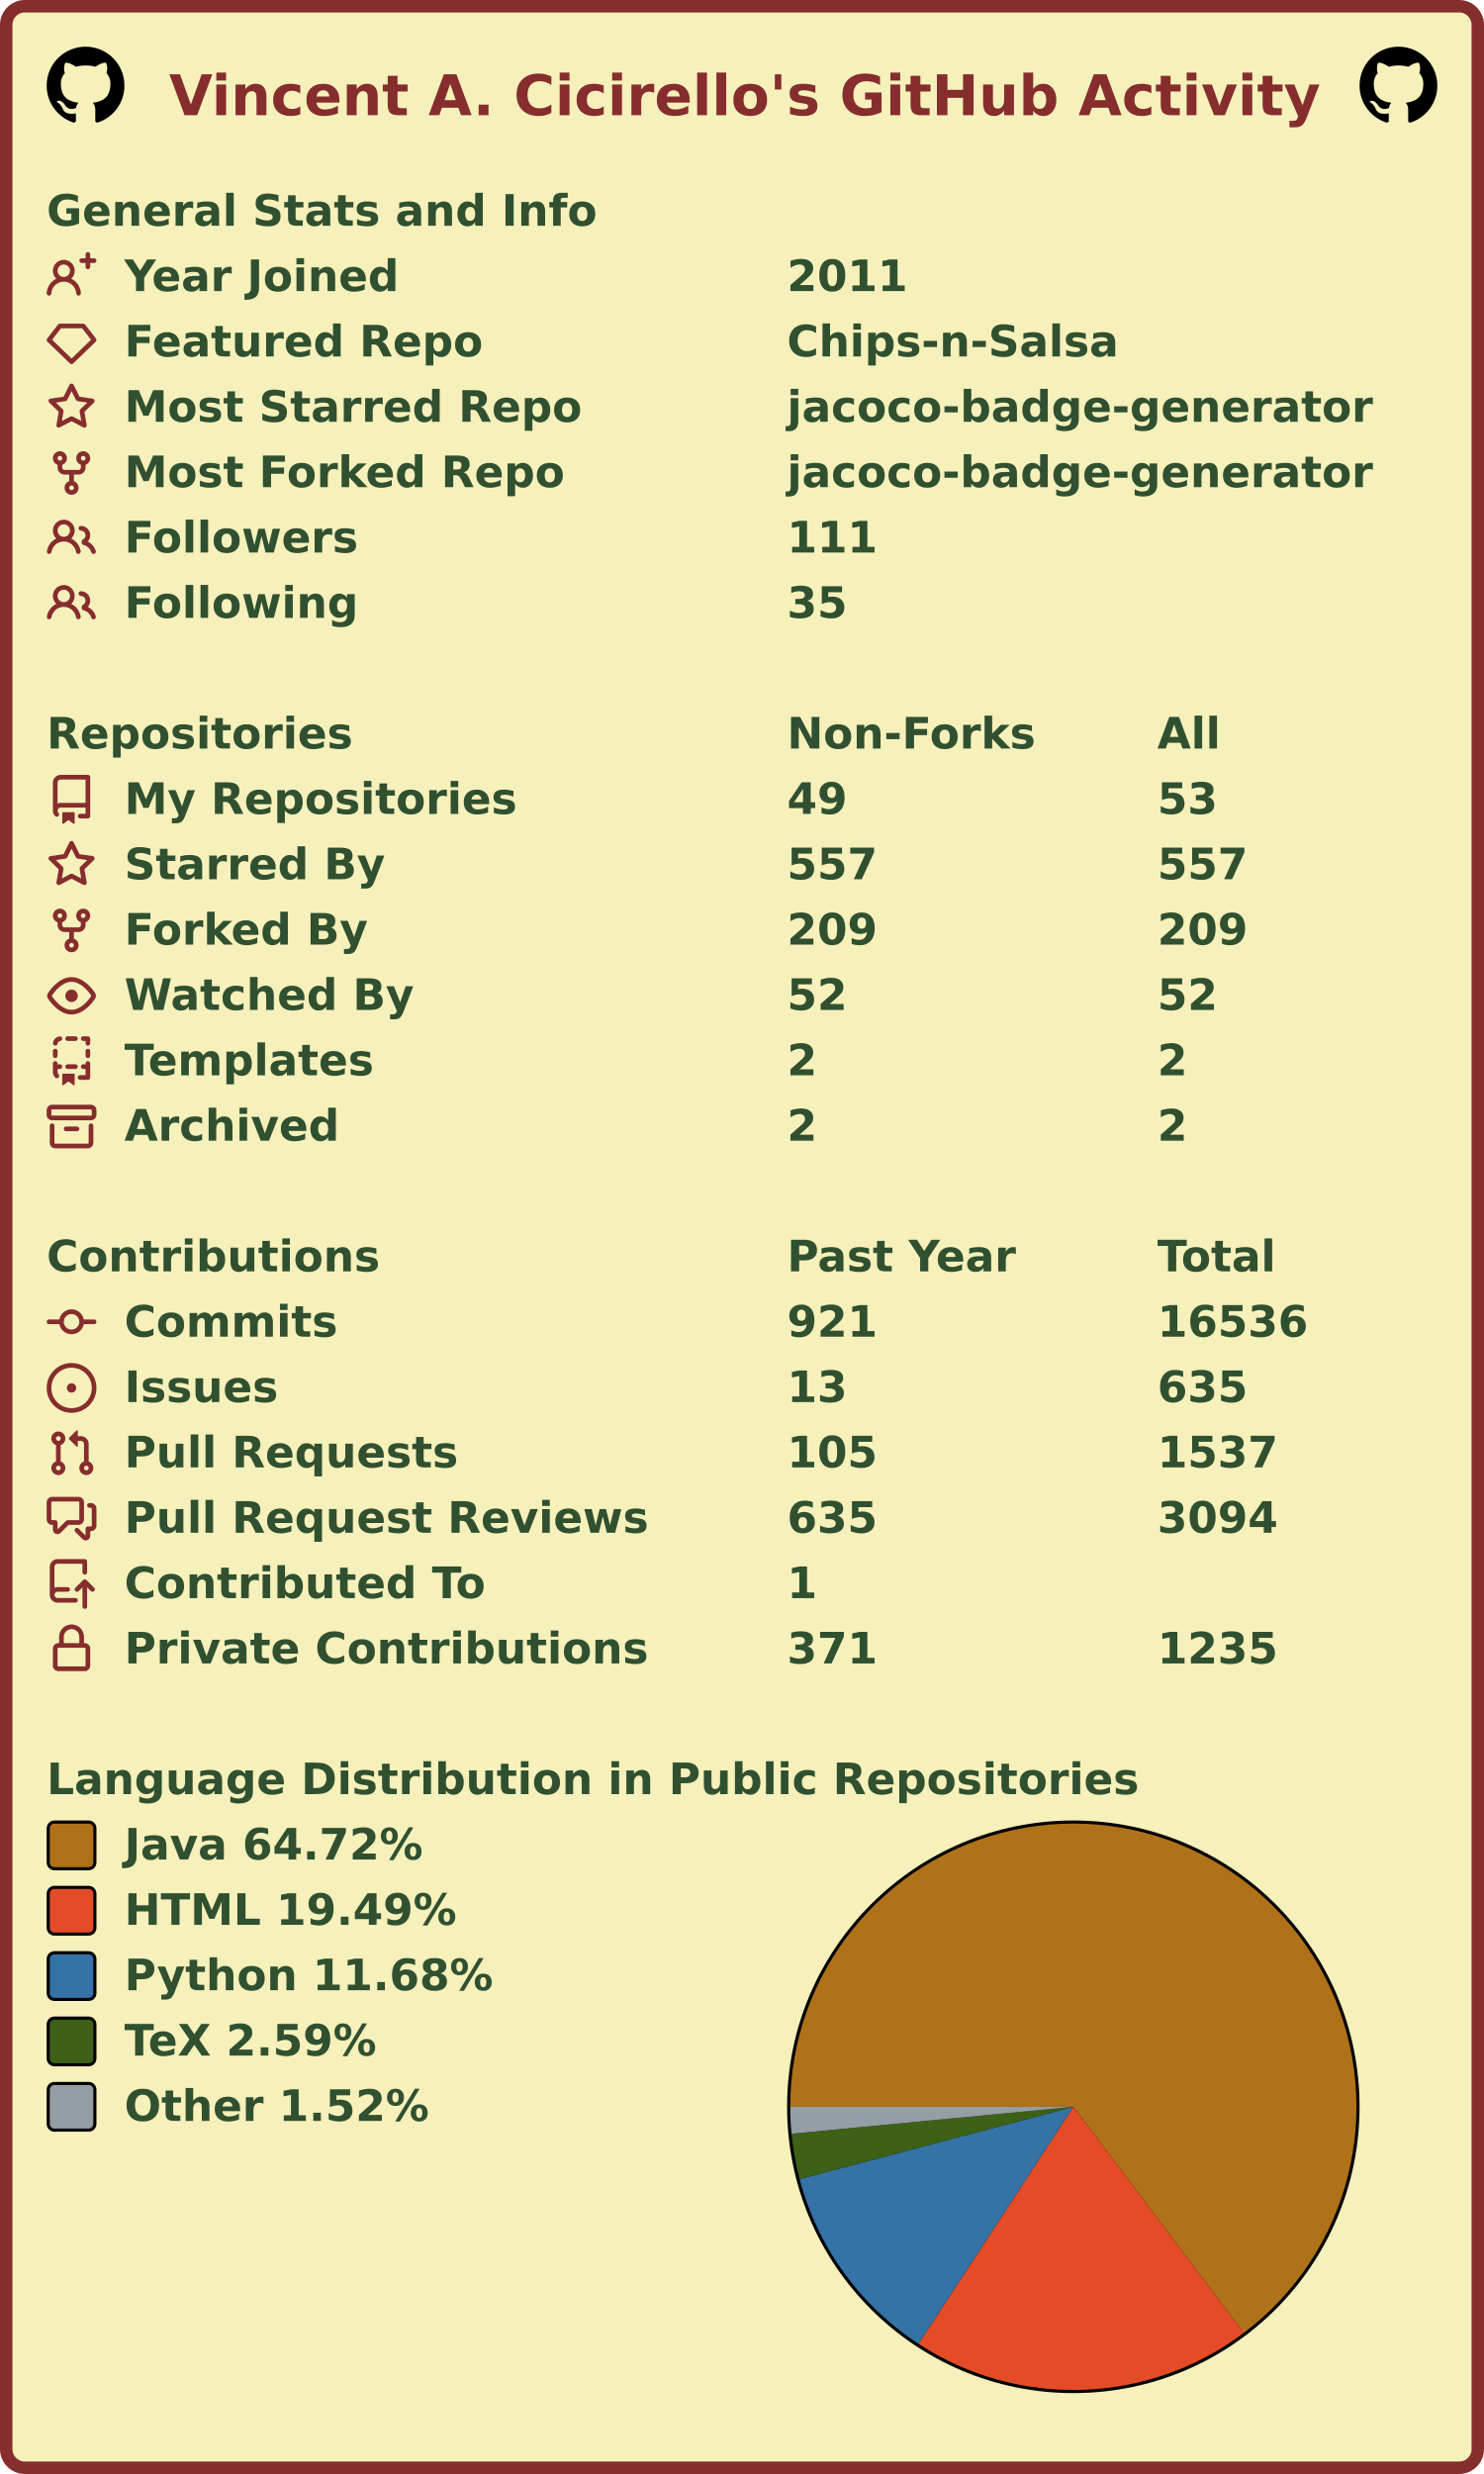
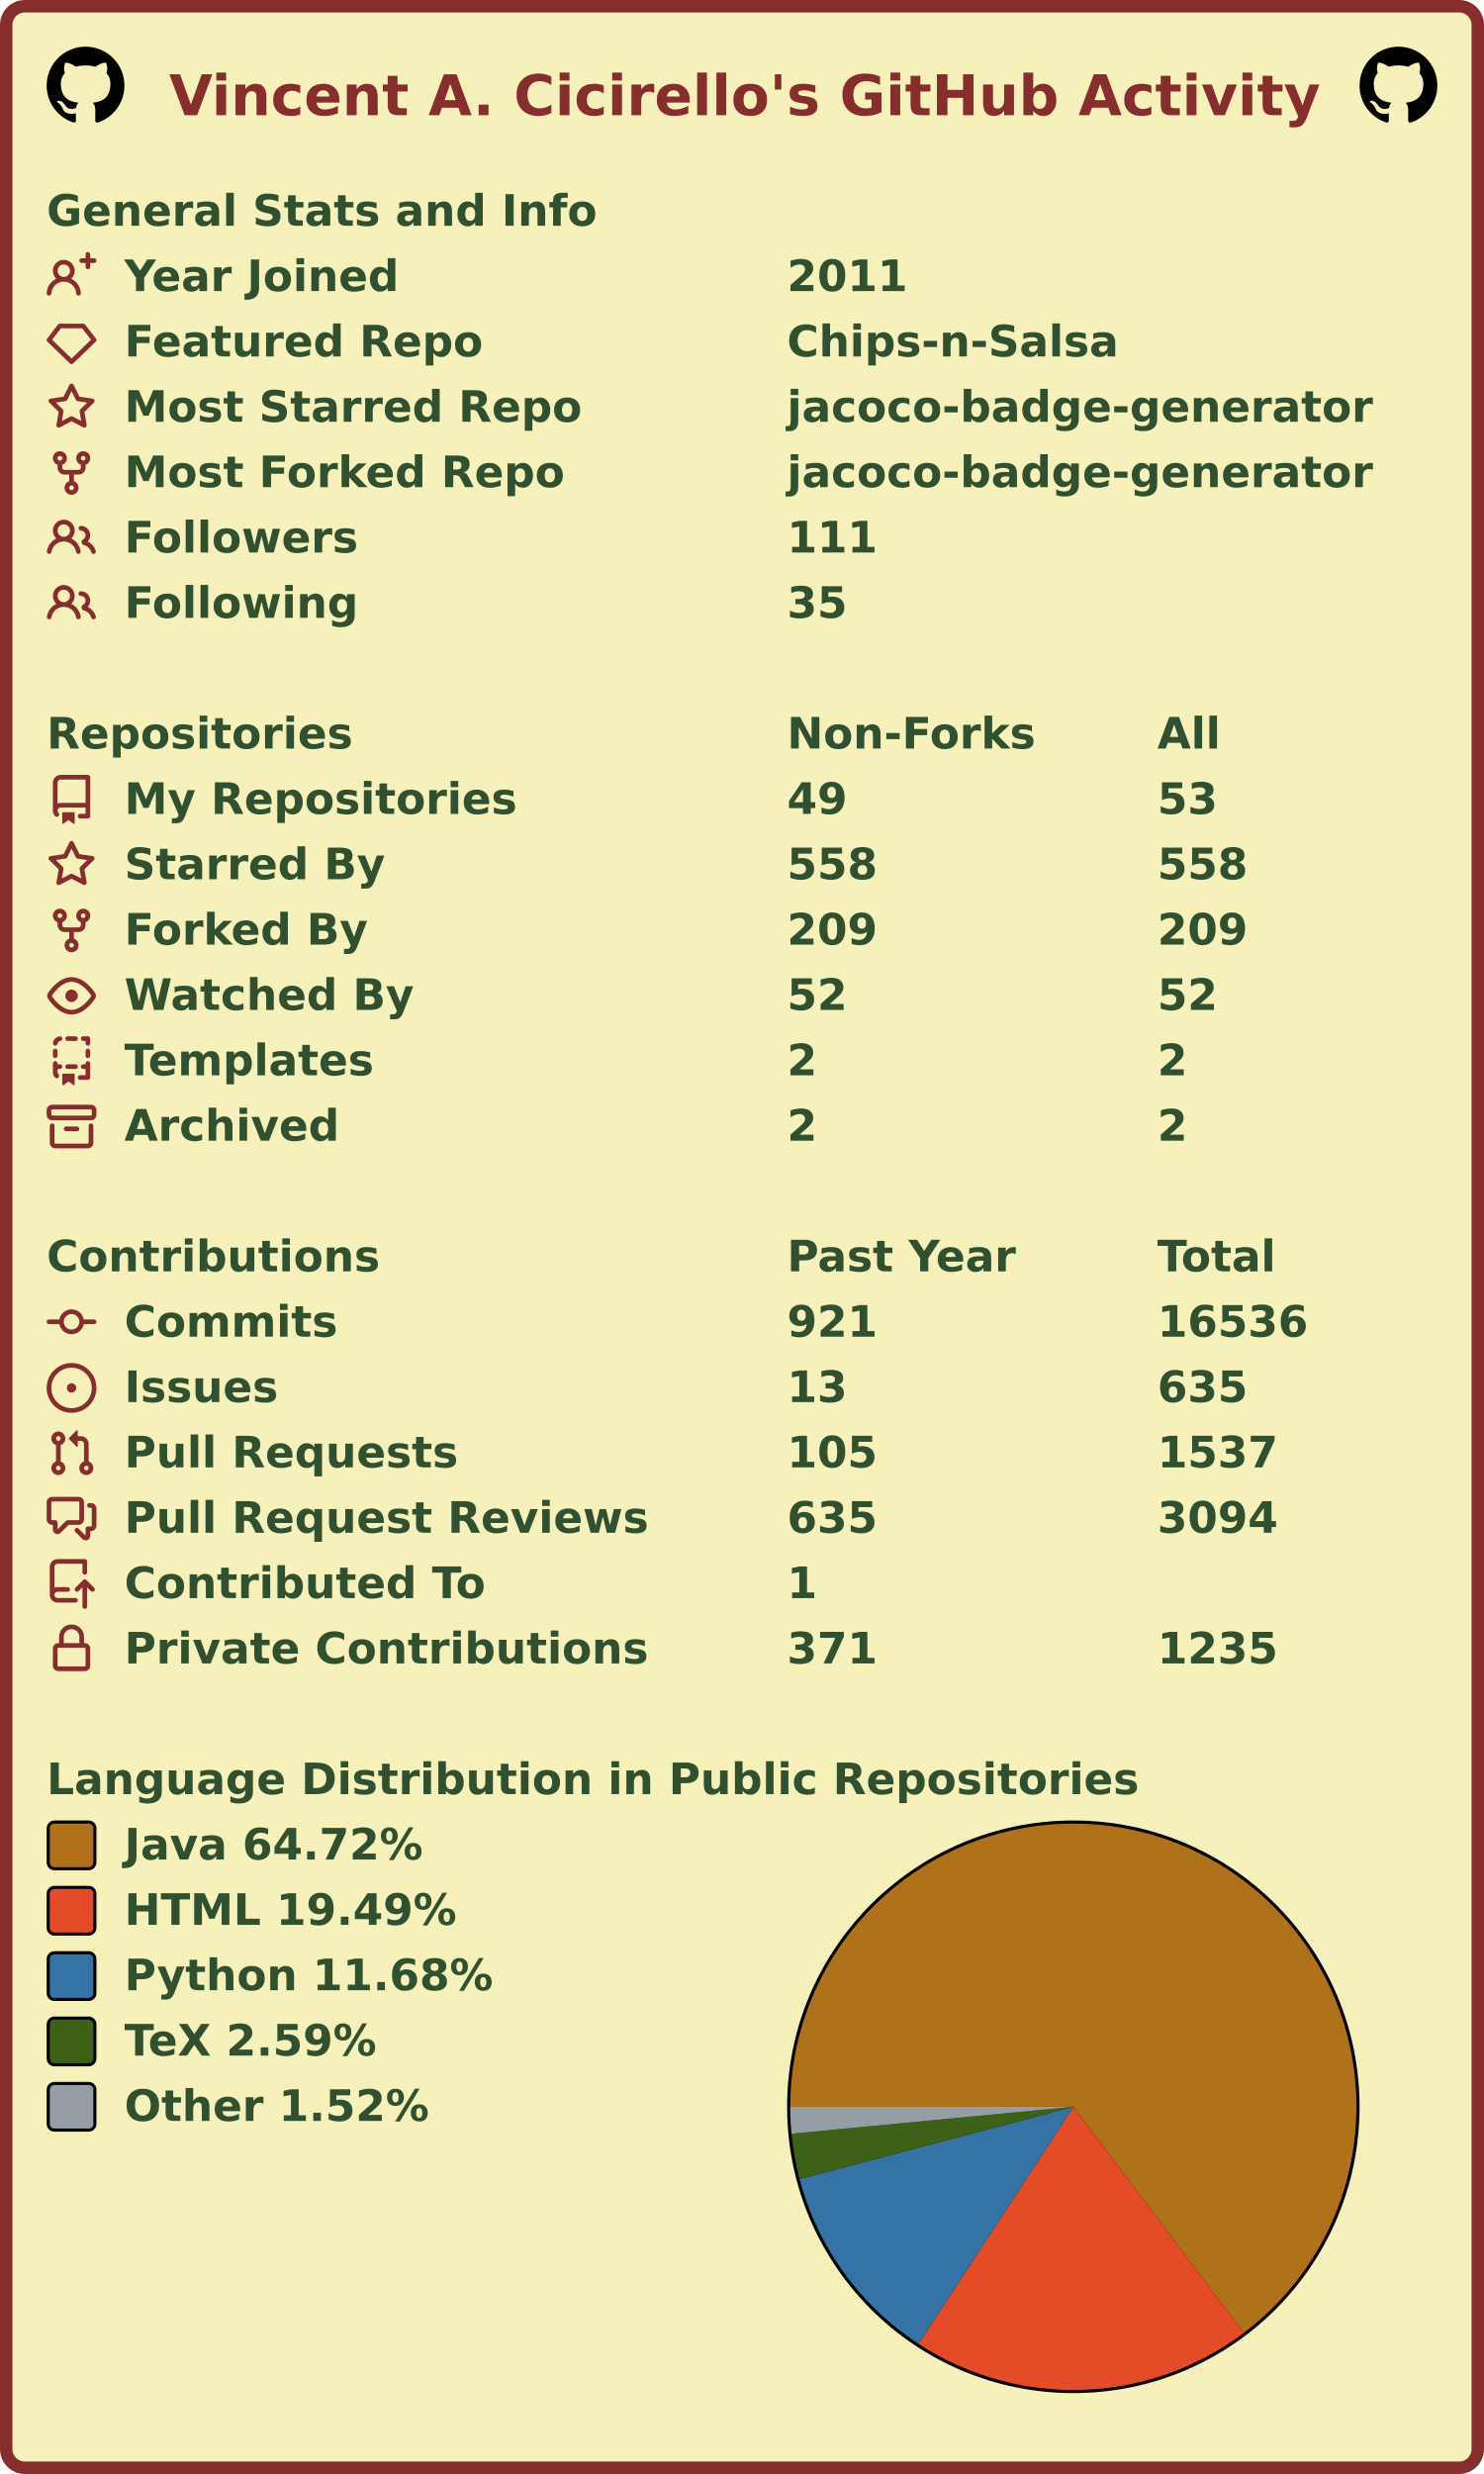
<svg xmlns="http://www.w3.org/2000/svg" width="477" height="795" viewBox="0 0 477 795" lang="en" xml:lang="en">
  <rect x="2" y="2" stroke-width="4" rx="6" width="473" height="791" stroke="#862d2d" fill="#f6f0bb" />
  <g font-weight="600" font-size="110pt" font-family="Verdana,Geneva,DejaVu Sans,sans-serif" text-rendering="geometricPrecision">
    <text x="442" y="301" lengthAdjust="spacingAndGlyphs" textLength="2985" transform="scale(0.123)" fill="#862d2d">Vincent A. Cicirello's GitHub Activity</text>
    <svg x="15" y="15" width="25" height="25" viewBox="0 0 16 16">
      <path fill="#000000" fill-rule="evenodd" d="M8 0C3.58 0 0 3.58 0 8c0 3.54 2.29 6.53 5.47 7.59.4.07.55-.17.55-.38 0-.19-.01-.82-.01-1.49-2.01.37-2.53-.49-2.69-.94-.09-.23-.48-.94-.82-1.13-.28-.15-.68-.52-.01-.53.63-.01 1.08.58 1.23.82.72 1.21 1.87.87 2.33.66.07-.52.28-.87.51-1.07-1.78-.2-3.64-.89-3.64-3.95 0-.87.31-1.59.82-2.15-.08-.2-.36-1.02.08-2.12 0 0 .67-.21 2.2.82.64-.18 1.32-.27 2-.27.68 0 1.36.09 2 .27 1.53-1.04 2.2-.82 2.2-.82.44 1.1.16 1.92.08 2.12.51.56.82 1.27.82 2.15 0 3.07-1.87 3.75-3.65 3.95.29.25.54.73.54 1.48 0 1.07-.01 1.93-.01 2.2 0 .21.15.46.55.38A8.013 8.013 0 0016 8c0-4.42-3.58-8-8-8z" />
    </svg>
    <svg x="437" y="15" width="25" height="25" viewBox="0 0 16 16">
      <path fill="#000000" fill-rule="evenodd" d="M8 0C3.58 0 0 3.58 0 8c0 3.54 2.29 6.53 5.47 7.59.4.07.55-.17.55-.38 0-.19-.01-.82-.01-1.49-2.01.37-2.53-.49-2.69-.94-.09-.23-.48-.94-.82-1.13-.28-.15-.68-.52-.01-.53.63-.01 1.08.58 1.23.82.72 1.21 1.87.87 2.33.66.07-.52.28-.87.51-1.07-1.78-.2-3.64-.89-3.64-3.95 0-.87.31-1.59.82-2.15-.08-.2-.36-1.02.08-2.12 0 0 .67-.21 2.2.82.64-.18 1.32-.27 2-.27.68 0 1.36.09 2 .27 1.53-1.04 2.2-.82 2.2-.82.44 1.1.16 1.92.08 2.12.51.56.82 1.27.82 2.15 0 3.07-1.87 3.75-3.65 3.95.29.25.54.73.54 1.48 0 1.07-.01 1.93-.01 2.2 0 .21.15.46.55.38A8.013 8.013 0 0016 8c0-4.42-3.58-8-8-8z" />
    </svg>
    <g transform="translate(0, 60)" fill="#305030">
      <g transform="translate(15, 0)">
        <g transform="scale(0.095)">
          <text x="0" y="132" textLength="1851" lengthAdjust="spacingAndGlyphs">General Stats and Info</text>
        </g>
      </g>
      <g transform="translate(15, 21)">
        <path fill="#862d2d" fill-rule="evenodd" d="M13.25 0a.75.75 0 01.75.75V2h1.25a.75.75 0 010 1.5H14v1.25a.75.75 0 01-1.5 0V3.5h-1.25a.75.75 0 010-1.5h1.25V.75a.75.75 0 01.75-.75zM5.5 4a2 2 0 100 4 2 2 0 000-4zm2.4 4.548a3.5 3.5 0 10-4.799 0 5.527 5.527 0 00-3.1 4.66.75.75 0 101.498.085A4.01 4.01 0 015.5 9.5a4.01 4.01 0 014.001 3.793.75.75 0 101.498-.086 5.527 5.527 0 00-3.1-4.659z" />
        <g transform="scale(0.095)">
          <text lengthAdjust="spacingAndGlyphs" textLength="932" x="263" y="132">Year Joined</text>
          <text lengthAdjust="spacingAndGlyphs" textLength="420" x="2505" y="132">2011</text>
        </g>
      </g>
      <g transform="translate(15, 42)">
        <path fill="#862d2d" fill-rule="evenodd" d="M3.637 2.291A.75.75 0 014.23 2h7.54a.75.75 0 01.593.291l3.48 4.5a.75.75 0 01-.072.999l-7.25 7a.75.75 0 01-1.042 0l-7.25-7a.75.75 0 01-.072-.999l3.48-4.5zM4.598 3.5L1.754 7.177 8 13.207l6.246-6.03L11.402 3.5H4.598z" />
        <g transform="scale(0.095)">
          <text lengthAdjust="spacingAndGlyphs" textLength="1215" x="263" y="132">Featured Repo</text>
          <text lengthAdjust="spacingAndGlyphs" textLength="1120" x="2505" y="132">Chips-n-Salsa</text>
        </g>
      </g>
      <g transform="translate(15, 63)">
        <path fill="#862d2d" fill-rule="evenodd" d="M8 .25a.75.75 0 01.673.418l1.882 3.815 4.21.612a.75.75 0 01.416 1.279l-3.046 2.97.719 4.192a.75.75 0 01-1.088.791L8 12.347l-3.766 1.98a.75.75 0 01-1.088-.79l.72-4.194L.818 6.374a.75.75 0 01.416-1.28l4.21-.611L7.327.668A.75.75 0 018 .25zm0 2.445L6.615 5.5a.75.75 0 01-.564.41l-3.097.45 2.24 2.184a.75.75 0 01.216.664l-.528 3.084 2.769-1.456a.75.75 0 01.698 0l2.77 1.456-.53-3.084a.75.75 0 01.216-.664l2.24-2.183-3.096-.45a.75.75 0 01-.564-.41L8 2.694v.001z" />
        <g transform="scale(0.095)">
          <text lengthAdjust="spacingAndGlyphs" textLength="1532" x="263" y="132">Most Starred Repo</text>
          <text lengthAdjust="spacingAndGlyphs" textLength="1986" x="2505" y="132">jacoco-badge-generator</text>
        </g>
      </g>
      <g transform="translate(15, 84)">
        <path fill="#862d2d" fill-rule="evenodd" d="M5 3.25a.75.75 0 11-1.5 0 .75.75 0 011.5 0zm0 2.122a2.25 2.25 0 10-1.5 0v.878A2.25 2.25 0 005.75 8.5h1.5v2.128a2.251 2.251 0 101.5 0V8.5h1.5a2.25 2.25 0 002.25-2.25v-.878a2.25 2.25 0 10-1.5 0v.878a.75.75 0 01-.75.75h-4.5A.75.75 0 015 6.25v-.878zm3.75 7.378a.75.75 0 11-1.5 0 .75.75 0 011.5 0zm3-8.75a.75.75 0 100-1.5.75.75 0 000 1.5z" />
        <g transform="scale(0.095)">
          <text lengthAdjust="spacingAndGlyphs" textLength="1485" x="263" y="132">Most Forked Repo</text>
          <text lengthAdjust="spacingAndGlyphs" textLength="1986" x="2505" y="132">jacoco-badge-generator</text>
        </g>
      </g>
      <g transform="translate(15, 105)">
        <path fill="#862d2d" fill-rule="evenodd" d="M5.5 3.5a2 2 0 100 4 2 2 0 000-4zM2 5.5a3.5 3.5 0 115.898 2.549 5.507 5.507 0 013.034 4.084.75.75 0 11-1.482.235 4.001 4.001 0 00-7.9 0 .75.75 0 01-1.482-.236A5.507 5.507 0 013.102 8.05 3.49 3.49 0 012 5.5zM11 4a.75.75 0 100 1.5 1.5 1.5 0 01.666 2.844.75.75 0 00-.416.672v.352a.75.75 0 00.574.73c1.2.289 2.162 1.2 2.522 2.372a.75.75 0 101.434-.44 5.01 5.01 0 00-2.56-3.012A3 3 0 0011 4z" />
        <g transform="scale(0.095)">
          <text lengthAdjust="spacingAndGlyphs" textLength="778" x="263" y="132">Followers</text>
          <text lengthAdjust="spacingAndGlyphs" textLength="315" x="2505" y="132">111</text>
        </g>
      </g>
      <g transform="translate(15, 126)">
        <path fill="#862d2d" fill-rule="evenodd" d="M5.5 3.5a2 2 0 100 4 2 2 0 000-4zM2 5.5a3.5 3.5 0 115.898 2.549 5.507 5.507 0 013.034 4.084.75.75 0 11-1.482.235 4.001 4.001 0 00-7.9 0 .75.75 0 01-1.482-.236A5.507 5.507 0 013.102 8.05 3.49 3.49 0 012 5.5zM11 4a.75.75 0 100 1.5 1.5 1.5 0 01.666 2.844.75.75 0 00-.416.672v.352a.75.75 0 00.574.73c1.2.289 2.162 1.2 2.522 2.372a.75.75 0 101.434-.44 5.01 5.01 0 00-2.56-3.012A3 3 0 0011 4z" />
        <g transform="scale(0.095)">
          <text lengthAdjust="spacingAndGlyphs" textLength="780" x="263" y="132">Following</text>
          <text lengthAdjust="spacingAndGlyphs" textLength="210" x="2505" y="132">35</text>
        </g>
      </g>
    </g>
    <g transform="translate(0, 228)" fill="#305030">
      <g transform="translate(15, 0)">
        <g transform="scale(0.095)">
          <text x="0" y="132" textLength="1020" lengthAdjust="spacingAndGlyphs">Repositories</text>
          <text x="2505" y="132" textLength="832" lengthAdjust="spacingAndGlyphs">Non-Forks</text>
          <text x="3758" y="132" textLength="206" lengthAdjust="spacingAndGlyphs">All</text>
        </g>
      </g>
      <g transform="translate(15, 21)">
        <path fill="#862d2d" fill-rule="evenodd" d="M2 2.5A2.5 2.5 0 014.5 0h8.75a.75.75 0 01.75.75v12.5a.75.75 0 01-.75.75h-2.5a.75.75 0 110-1.5h1.75v-2h-8a1 1 0 00-.714 1.7.75.75 0 01-1.072 1.05A2.495 2.495 0 012 11.5v-9zm10.5-1V9h-8c-.356 0-.694.074-1 .208V2.5a1 1 0 011-1h8zM5 12.25v3.25a.25.25 0 00.4.2l1.45-1.087a.25.25 0 01.3 0L8.6 15.7a.25.25 0 00.4-.2v-3.25a.25.25 0 00-.25-.25h-3.5a.25.25 0 00-.25.25z" />
        <g transform="scale(0.095)">
          <text lengthAdjust="spacingAndGlyphs" textLength="1312" x="263" y="132">My Repositories</text>
          <text lengthAdjust="spacingAndGlyphs" textLength="210" x="2505" y="132">49</text>
          <text lengthAdjust="spacingAndGlyphs" textLength="210" x="3758" y="132">53</text>
        </g>
      </g>
      <g transform="translate(15, 42)">
        <path fill="#862d2d" fill-rule="evenodd" d="M8 .25a.75.75 0 01.673.418l1.882 3.815 4.21.612a.75.75 0 01.416 1.279l-3.046 2.97.719 4.192a.75.75 0 01-1.088.791L8 12.347l-3.766 1.98a.75.75 0 01-1.088-.79l.72-4.194L.818 6.374a.75.75 0 01.416-1.28l4.21-.611L7.327.668A.75.75 0 018 .25zm0 2.445L6.615 5.5a.75.75 0 01-.564.41l-3.097.45 2.24 2.184a.75.75 0 01.216.664l-.528 3.084 2.769-1.456a.75.75 0 01.698 0l2.77 1.456-.53-3.084a.75.75 0 01.216-.664l2.24-2.183-3.096-.45a.75.75 0 01-.564-.41L8 2.694v.001z" />
        <g transform="scale(0.095)">
          <text lengthAdjust="spacingAndGlyphs" textLength="874" x="263" y="132">Starred By</text>
-           <text lengthAdjust="spacingAndGlyphs" textLength="315" x="2505" y="132">557</text>
-           <text lengthAdjust="spacingAndGlyphs" textLength="315" x="3758" y="132">557</text>
+           <text lengthAdjust="spacingAndGlyphs" textLength="315" x="2505" y="132">558</text>
+           <text lengthAdjust="spacingAndGlyphs" textLength="315" x="3758" y="132">558</text>
        </g>
      </g>
      <g transform="translate(15, 63)">
        <path fill="#862d2d" fill-rule="evenodd" d="M5 3.25a.75.75 0 11-1.5 0 .75.75 0 011.5 0zm0 2.122a2.25 2.25 0 10-1.5 0v.878A2.25 2.25 0 005.75 8.5h1.5v2.128a2.251 2.251 0 101.5 0V8.5h1.5a2.25 2.25 0 002.25-2.25v-.878a2.25 2.25 0 10-1.5 0v.878a.75.75 0 01-.75.75h-4.5A.75.75 0 015 6.25v-.878zm3.75 7.378a.75.75 0 11-1.5 0 .75.75 0 011.5 0zm3-8.75a.75.75 0 100-1.5.75.75 0 000 1.5z" />
        <g transform="scale(0.095)">
          <text lengthAdjust="spacingAndGlyphs" textLength="828" x="263" y="132">Forked By</text>
          <text lengthAdjust="spacingAndGlyphs" textLength="315" x="2505" y="132">209</text>
          <text lengthAdjust="spacingAndGlyphs" textLength="315" x="3758" y="132">209</text>
        </g>
      </g>
      <g transform="translate(15, 84)">
        <path fill="#862d2d" fill-rule="evenodd" d="M1.679 7.932c.412-.621 1.242-1.75 2.366-2.717C5.175 4.242 6.527 3.5 8 3.5c1.473 0 2.824.742 3.955 1.715 1.124.967 1.954 2.096 2.366 2.717a.119.119 0 010 .136c-.412.621-1.242 1.75-2.366 2.717C10.825 11.758 9.473 12.5 8 12.5c-1.473 0-2.824-.742-3.955-1.715C2.92 9.818 2.09 8.69 1.679 8.068a.119.119 0 010-.136zM8 2c-1.981 0-3.67.992-4.933 2.078C1.797 5.169.88 6.423.43 7.1a1.619 1.619 0 000 1.798c.45.678 1.367 1.932 2.637 3.024C4.329 13.008 6.019 14 8 14c1.981 0 3.67-.992 4.933-2.078 1.27-1.091 2.187-2.345 2.637-3.023a1.619 1.619 0 000-1.798c-.45-.678-1.367-1.932-2.637-3.023C11.671 2.992 9.981 2 8 2zm0 8a2 2 0 100-4 2 2 0 000 4z" />
        <g transform="scale(0.095)">
          <text lengthAdjust="spacingAndGlyphs" textLength="993" x="263" y="132">Watched By</text>
          <text lengthAdjust="spacingAndGlyphs" textLength="210" x="2505" y="132">52</text>
          <text lengthAdjust="spacingAndGlyphs" textLength="210" x="3758" y="132">52</text>
        </g>
      </g>
      <g transform="translate(15, 105)">
        <path fill="#862d2d" fill-rule="evenodd" d="M6 .75A.75.75 0 016.75 0h2.5a.75.75 0 010 1.5h-2.5A.75.75 0 016 .75zm5 0a.75.75 0 01.75-.75h1.5a.75.75 0 01.75.75v1.5a.75.75 0 01-1.5 0V1.5h-.75A.75.75 0 0111 .75zM4.992.662a.75.75 0 01-.636.848c-.436.063-.783.41-.846.846a.75.75 0 01-1.485-.212A2.501 2.501 0 014.144.025a.75.75 0 01.848.637zM2.75 4a.75.75 0 01.75.75v1.5a.75.75 0 01-1.5 0v-1.5A.75.75 0 012.75 4zm10.5 0a.75.75 0 01.75.75v1.5a.75.75 0 01-1.5 0v-1.5a.75.75 0 01.75-.75zM2.75 8a.75.75 0 01.75.75v.268A1.72 1.72 0 013.75 9h.5a.75.75 0 010 1.5h-.5a.25.25 0 00-.25.25v.75c0 .28.114.532.3.714a.75.75 0 01-1.05 1.072A2.495 2.495 0 012 11.5V8.75A.75.75 0 012.75 8zm10.5 0a.75.75 0 01.75.75v4.5a.75.75 0 01-.75.75h-2.5a.75.75 0 010-1.5h1.75v-2h-.75a.75.75 0 010-1.5h.75v-.25a.75.75 0 01.75-.75zM6 9.75A.75.75 0 016.75 9h2.5a.75.75 0 010 1.5h-2.5A.75.75 0 016 9.75zm-1 2.5v3.25a.25.25 0 00.4.2l1.45-1.087a.25.25 0 01.3 0L8.6 15.7a.25.25 0 00.4-.2v-3.25a.25.25 0 00-.25-.25h-3.5a.25.25 0 00-.25.25z" />
        <g transform="scale(0.095)">
          <text lengthAdjust="spacingAndGlyphs" textLength="868" x="263" y="132">Templates</text>
          <text lengthAdjust="spacingAndGlyphs" textLength="105" x="2505" y="132">2</text>
          <text lengthAdjust="spacingAndGlyphs" textLength="105" x="3758" y="132">2</text>
        </g>
      </g>
      <g transform="translate(15, 126)">
        <path fill="#862d2d" fill-rule="evenodd" d="M1.75 2.5a.25.25 0 00-.25.25v1.5c0 .138.112.25.25.25h12.5a.25.25 0 00.25-.25v-1.5a.25.25 0 00-.25-.25H1.75zM0 2.75C0 1.784.784 1 1.75 1h12.5c.966 0 1.75.784 1.75 1.75v1.5A1.75 1.75 0 0114.25 6H1.75A1.75 1.75 0 010 4.25v-1.5zM1.75 7a.75.75 0 01.75.75v5.5c0 .138.112.25.25.25h10.5a.25.25 0 00.25-.25v-5.5a.75.75 0 111.5 0v5.5A1.75 1.75 0 0113.25 15H2.75A1.75 1.75 0 011 13.25v-5.5A.75.75 0 011.75 7zm4.5 1a.75.75 0 000 1.5h3.5a.75.75 0 100-1.5h-3.5z" />
        <g transform="scale(0.095)">
          <text lengthAdjust="spacingAndGlyphs" textLength="726" x="263" y="132">Archived</text>
          <text lengthAdjust="spacingAndGlyphs" textLength="105" x="2505" y="132">2</text>
          <text lengthAdjust="spacingAndGlyphs" textLength="105" x="3758" y="132">2</text>
        </g>
      </g>
    </g>
    <g transform="translate(0, 396)" fill="#305030">
      <g transform="translate(15, 0)">
        <g transform="scale(0.095)">
          <text x="0" y="132" textLength="1112" lengthAdjust="spacingAndGlyphs">Contributions</text>
          <text x="2505" y="132" textLength="774" lengthAdjust="spacingAndGlyphs">Past Year</text>
          <text x="3758" y="132" textLength="414" lengthAdjust="spacingAndGlyphs">Total</text>
        </g>
      </g>
      <g transform="translate(15, 21)">
        <path fill="#862d2d" fill-rule="evenodd" d="M10.5 7.75a2.5 2.5 0 11-5 0 2.5 2.5 0 015 0zm1.43.75a4.002 4.002 0 01-7.86 0H.75a.75.75 0 110-1.5h3.32a4.001 4.001 0 017.86 0h3.32a.75.75 0 110 1.5h-3.32z" />
        <g transform="scale(0.095)">
          <text lengthAdjust="spacingAndGlyphs" textLength="734" x="263" y="132">Commits</text>
          <text lengthAdjust="spacingAndGlyphs" textLength="315" x="2505" y="132">921</text>
          <text lengthAdjust="spacingAndGlyphs" textLength="525" x="3758" y="132">16536</text>
        </g>
      </g>
      <g transform="translate(15, 42)">
        <path fill="#862d2d" d="M8 9.5a1.5 1.5 0 100-3 1.5 1.5 0 000 3z" />
        <path fill="#862d2d" fill-rule="evenodd" d="M8 0a8 8 0 100 16A8 8 0 008 0zM1.5 8a6.5 6.5 0 1113 0 6.5 6.5 0 01-13 0z" />
        <g transform="scale(0.095)">
          <text lengthAdjust="spacingAndGlyphs" textLength="512" x="263" y="132">Issues</text>
          <text lengthAdjust="spacingAndGlyphs" textLength="210" x="2505" y="132">13</text>
          <text lengthAdjust="spacingAndGlyphs" textLength="315" x="3758" y="132">635</text>
        </g>
      </g>
      <g transform="translate(15, 63)">
        <path fill="#862d2d" fill-rule="evenodd" d="M7.177 3.073L9.573.677A.25.25 0 0110 .854v4.792a.25.25 0 01-.427.177L7.177 3.427a.25.25 0 010-.354zM3.75 2.5a.75.75 0 100 1.5.75.75 0 000-1.5zm-2.25.75a2.25 2.25 0 113 2.122v5.256a2.251 2.251 0 11-1.5 0V5.372A2.25 2.25 0 011.5 3.25zM11 2.5h-1V4h1a1 1 0 011 1v5.628a2.251 2.251 0 101.5 0V5A2.5 2.5 0 0011 2.5zm1 10.25a.75.75 0 111.5 0 .75.75 0 01-1.5 0zM3.75 12a.75.75 0 100 1.5.75.75 0 000-1.5z" />
        <g transform="scale(0.095)">
          <text lengthAdjust="spacingAndGlyphs" textLength="1113" x="263" y="132">Pull Requests</text>
          <text lengthAdjust="spacingAndGlyphs" textLength="315" x="2505" y="132">105</text>
          <text lengthAdjust="spacingAndGlyphs" textLength="420" x="3758" y="132">1537</text>
        </g>
      </g>
      <g transform="translate(15, 84)">
        <path fill="#862d2d" fill-rule="evenodd" d="M1.5 2.75a.25.25 0 01.25-.25h8.5a.25.25 0 01.25.25v5.5a.25.25 0 01-.25.25h-3.5a.75.75 0 00-.53.22L3.5 11.44V9.25a.75.75 0 00-.75-.75h-1a.25.25 0 01-.25-.25v-5.5zM1.75 1A1.75 1.75 0 000 2.75v5.5C0 9.216.784 10 1.75 10H2v1.543a1.457 1.457 0 002.487 1.03L7.061 10h3.189A1.75 1.75 0 0012 8.25v-5.5A1.75 1.75 0 0010.25 1h-8.5zM14.5 4.75a.25.25 0 00-.25-.25h-.5a.75.75 0 110-1.5h.5c.966 0 1.75.784 1.75 1.75v5.5A1.75 1.75 0 0114.25 12H14v1.543a1.457 1.457 0 01-2.487 1.03L9.22 12.28a.75.75 0 111.06-1.06l2.22 2.22v-2.19a.75.75 0 01.75-.75h1a.25.25 0 00.25-.25v-5.5z" />
        <g transform="scale(0.095)">
          <text lengthAdjust="spacingAndGlyphs" textLength="1762" x="263" y="132">Pull Request Reviews</text>
          <text lengthAdjust="spacingAndGlyphs" textLength="315" x="2505" y="132">635</text>
          <text lengthAdjust="spacingAndGlyphs" textLength="420" x="3758" y="132">3094</text>
        </g>
      </g>
      <g transform="translate(15, 105)">
        <path fill="#862d2d" fill-rule="evenodd" d="M1 2.5A2.5 2.5 0 013.5 0h8.75a.75.75 0 01.75.75v3.5a.75.75 0 01-1.5 0V1.5h-8a1 1 0 00-1 1v6.708A2.492 2.492 0 013.5 9h3.25a.75.75 0 010 1.5H3.5a1 1 0 100 2h5.75a.75.75 0 010 1.5H3.5A2.5 2.5 0 011 11.5v-9zm13.23 7.79a.75.75 0 001.06-1.06l-2.505-2.505a.75.75 0 00-1.06 0L9.22 9.229a.75.75 0 001.06 1.061l1.225-1.224v6.184a.75.75 0 001.5 0V9.066l1.224 1.224z" />
        <g transform="scale(0.095)">
          <text lengthAdjust="spacingAndGlyphs" textLength="1234" x="263" y="132">Contributed To</text>
          <text lengthAdjust="spacingAndGlyphs" textLength="105" x="2505" y="132">1</text>
        </g>
      </g>
      <g transform="translate(15, 126)">
        <path fill="#862d2d" fill-rule="evenodd" d="M4 4v2h-.25A1.75 1.75 0 002 7.75v5.5c0 .966.784 1.75 1.75 1.75h8.5A1.75 1.75 0 0014 13.25v-5.5A1.75 1.75 0 0012.25 6H12V4a4 4 0 10-8 0zm6.5 2V4a2.5 2.5 0 00-5 0v2h5zM12 7.5h.25a.25.25 0 01.25.25v5.5a.25.25 0 01-.25.25h-8.5a.25.25 0 01-.25-.25v-5.5a.25.25 0 01.25-.25H12z" />
        <g transform="scale(0.095)">
          <text lengthAdjust="spacingAndGlyphs" textLength="1742" x="263" y="132">Private Contributions</text>
          <text lengthAdjust="spacingAndGlyphs" textLength="315" x="2505" y="132">371</text>
          <text lengthAdjust="spacingAndGlyphs" textLength="420" x="3758" y="132">1235</text>
        </g>
      </g>
    </g>
    <g transform="translate(0, 564)" fill="#305030">
      <g transform="translate(15, 0)">
        <g transform="scale(0.095)">
          <text x="0" y="132" textLength="3652" lengthAdjust="spacingAndGlyphs">Language Distribution in Public Repositories</text>
        </g>
      </g>
      <g transform="translate(253, 21)">
        <circle cx="92" cy="92" r="92" fill="#000000" />
      </g>
      <g transform="translate(254, 22)">
        <g>
          <path fill-rule="evenodd" fill="#b07219" d="M 0.0,91 A 91 91 0 1 1 145.789 163.658 L 91,91 Z" />
          <path fill-rule="evenodd" fill="#e34c26" d="M 145.789,163.658 A 91 91 0 0 1 41.221 167.178 L 91,91 Z" />
          <path fill-rule="evenodd" fill="#3572A5" d="M 41.221,167.178 A 91 91 0 0 1 3.012 114.217 L 91,91 Z" />
          <path fill-rule="evenodd" fill="#3D6117" d="M 3.012,114.217 A 91 91 0 0 1 0.412 99.655 L 91,91 Z" />
          <path fill-rule="evenodd" fill="#959da5" d="M 0.412,99.655 A 91 91 0 0 1 0.0 91 L 91,91 Z" />
          <animateTransform attributeName="transform" attributeType="XML" type="rotate" from="0 91 91" to="360 91 91" dur="10s" repeatCount="indefinite" />
        </g>
      </g>
      <g transform="translate(15, 21)">
        <rect x="0.5" y="0.5" rx="2" width="15" height="15" fill="#b07219" stroke-width="1" stroke="#000000" />
        <text transform="scale(0.095)" x="263" y="132" textLength="1038" lengthAdjust="spacingAndGlyphs">Java 64.72%</text>
      </g>
      <g transform="translate(15, 42)">
        <rect x="0.5" y="0.5" rx="2" width="15" height="15" fill="#e34c26" stroke-width="1" stroke="#000000" />
        <text transform="scale(0.095)" x="263" y="132" textLength="1142" lengthAdjust="spacingAndGlyphs">HTML 19.49%</text>
      </g>
      <g transform="translate(15, 63)">
        <rect x="0.5" y="0.5" rx="2" width="15" height="15" fill="#3572A5" stroke-width="1" stroke="#000000" />
        <text transform="scale(0.095)" x="263" y="132" textLength="1254" lengthAdjust="spacingAndGlyphs">Python 11.68%</text>
      </g>
      <g transform="translate(15, 84)">
        <rect x="0.5" y="0.5" rx="2" width="15" height="15" fill="#3D6117" stroke-width="1" stroke="#000000" />
        <text transform="scale(0.095)" x="263" y="132" textLength="894" lengthAdjust="spacingAndGlyphs">TeX 2.59%</text>
      </g>
      <g transform="translate(15, 105)">
        <rect x="0.5" y="0.5" rx="2" width="15" height="15" fill="#959da5" stroke-width="1" stroke="#000000" />
        <text transform="scale(0.095)" x="263" y="132" textLength="1047" lengthAdjust="spacingAndGlyphs">Other 1.52%</text>
      </g>
    </g>
  </g>
</svg>
